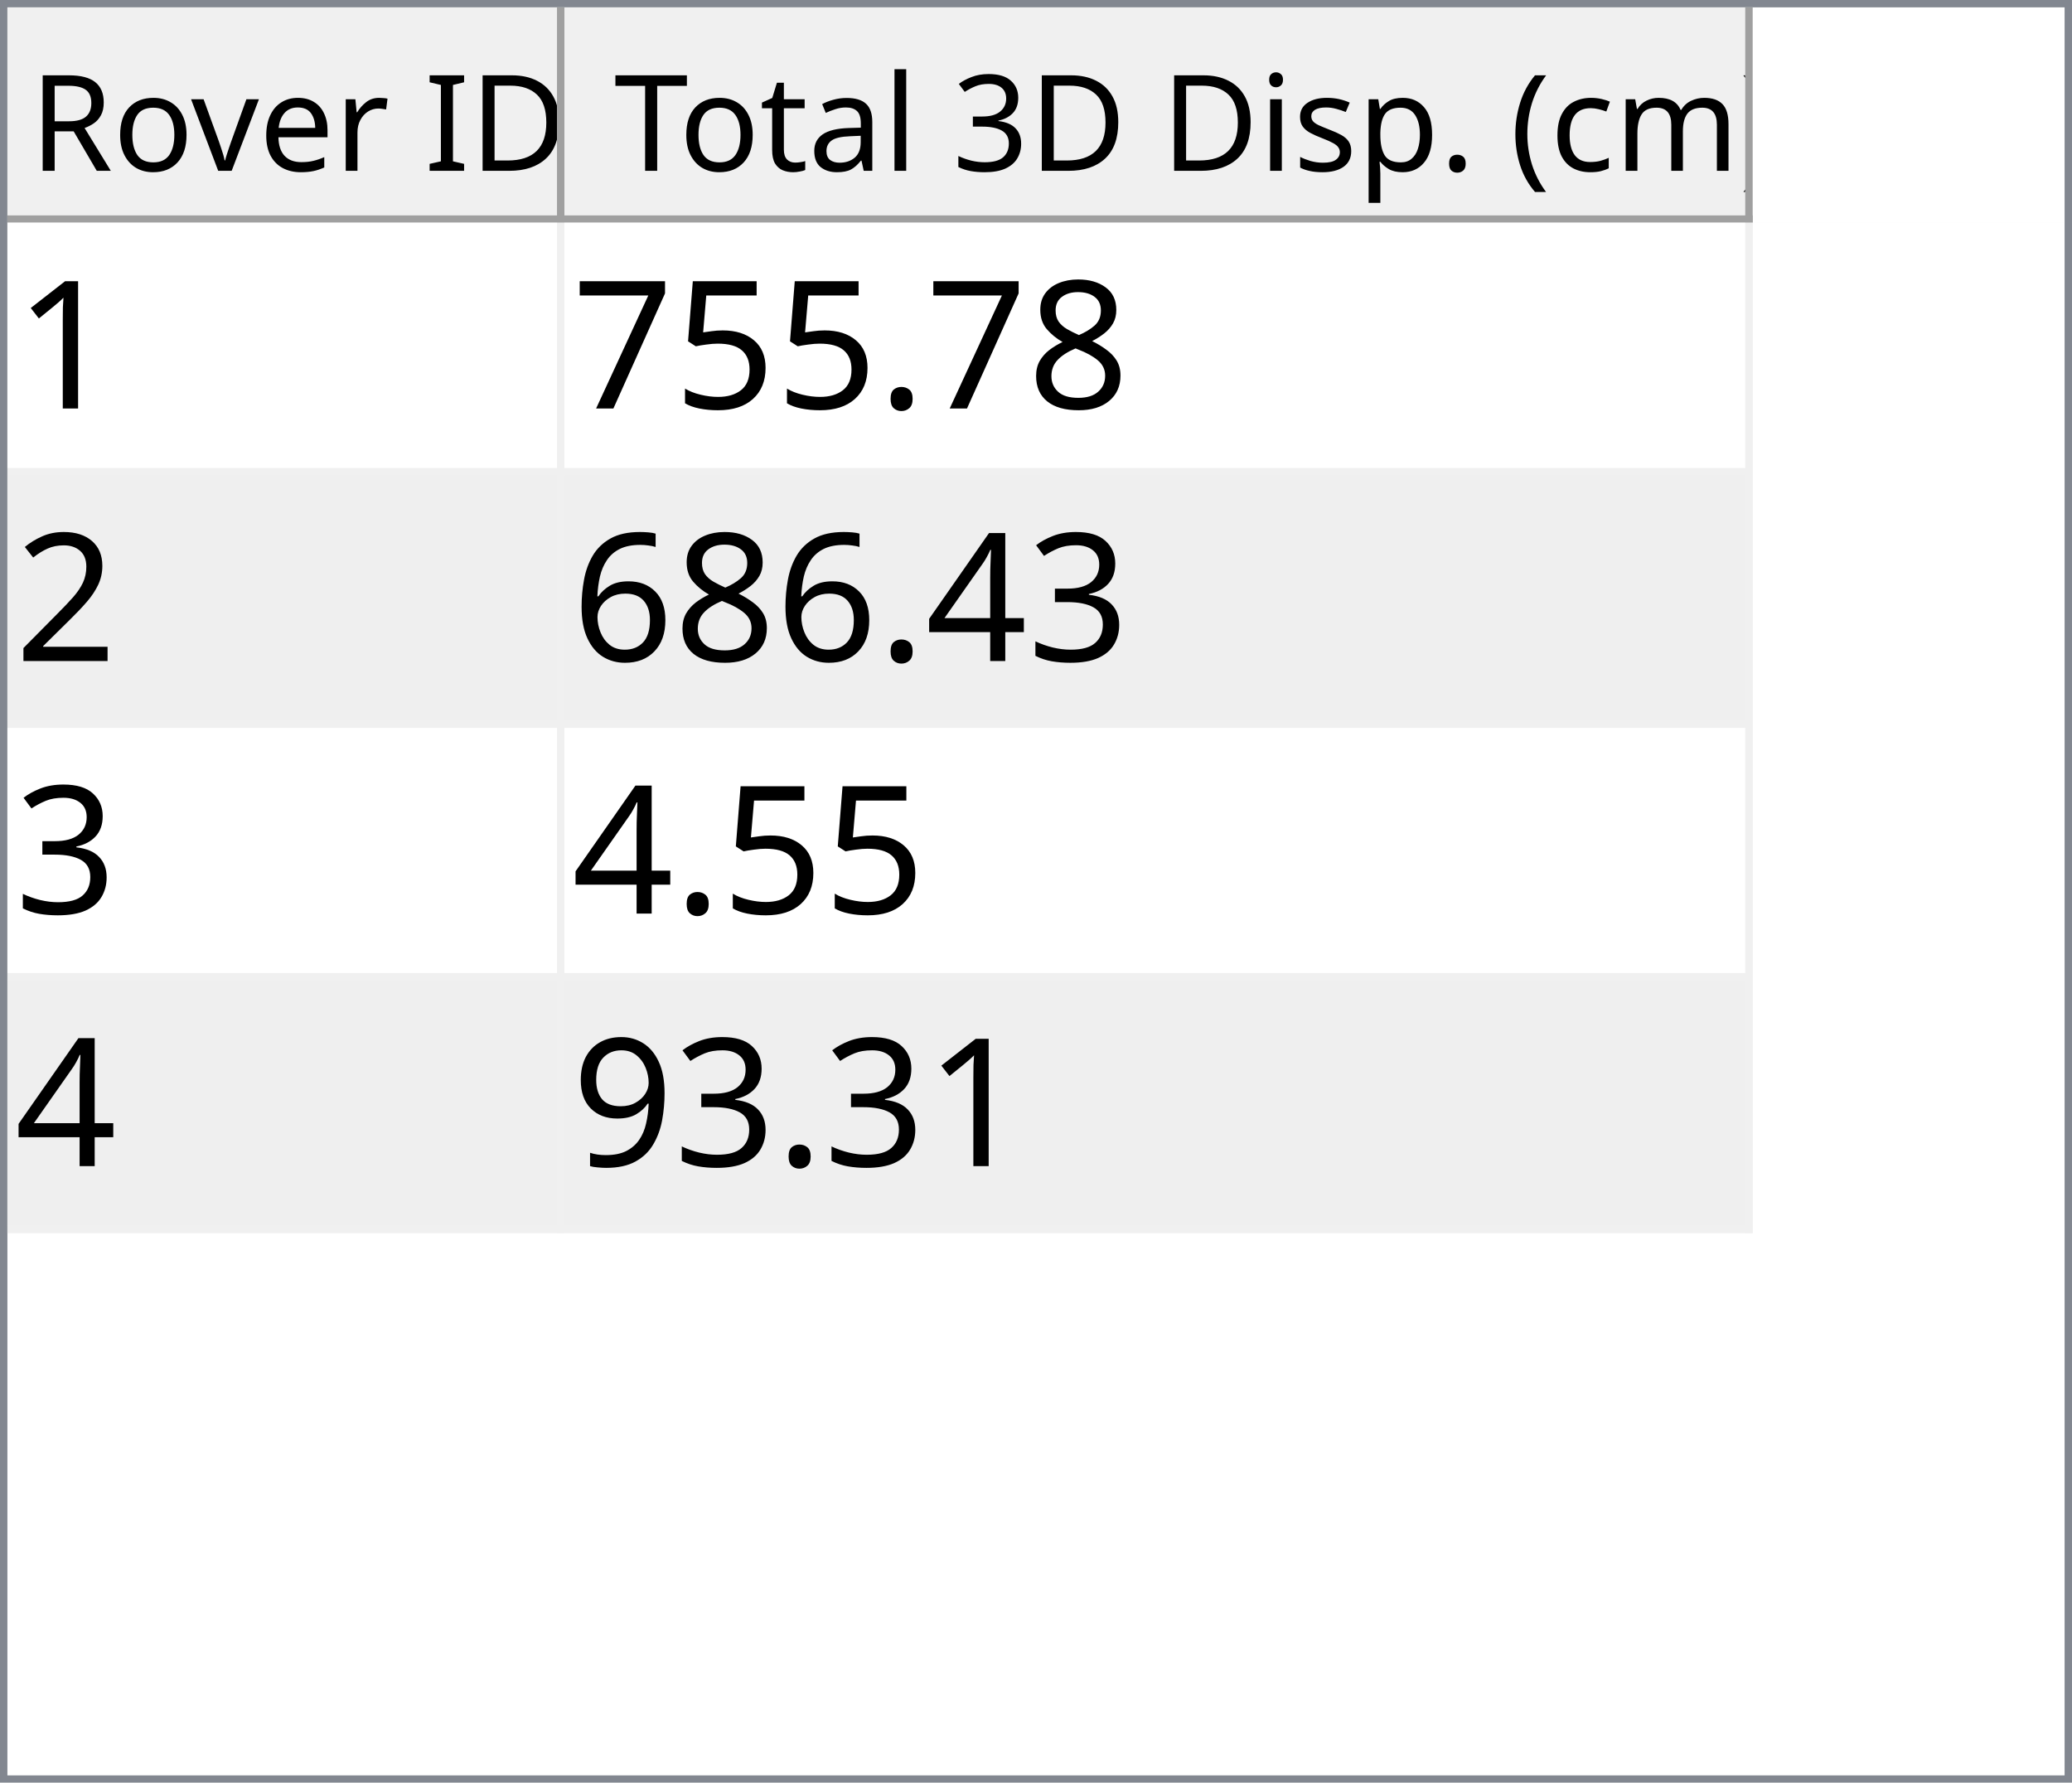
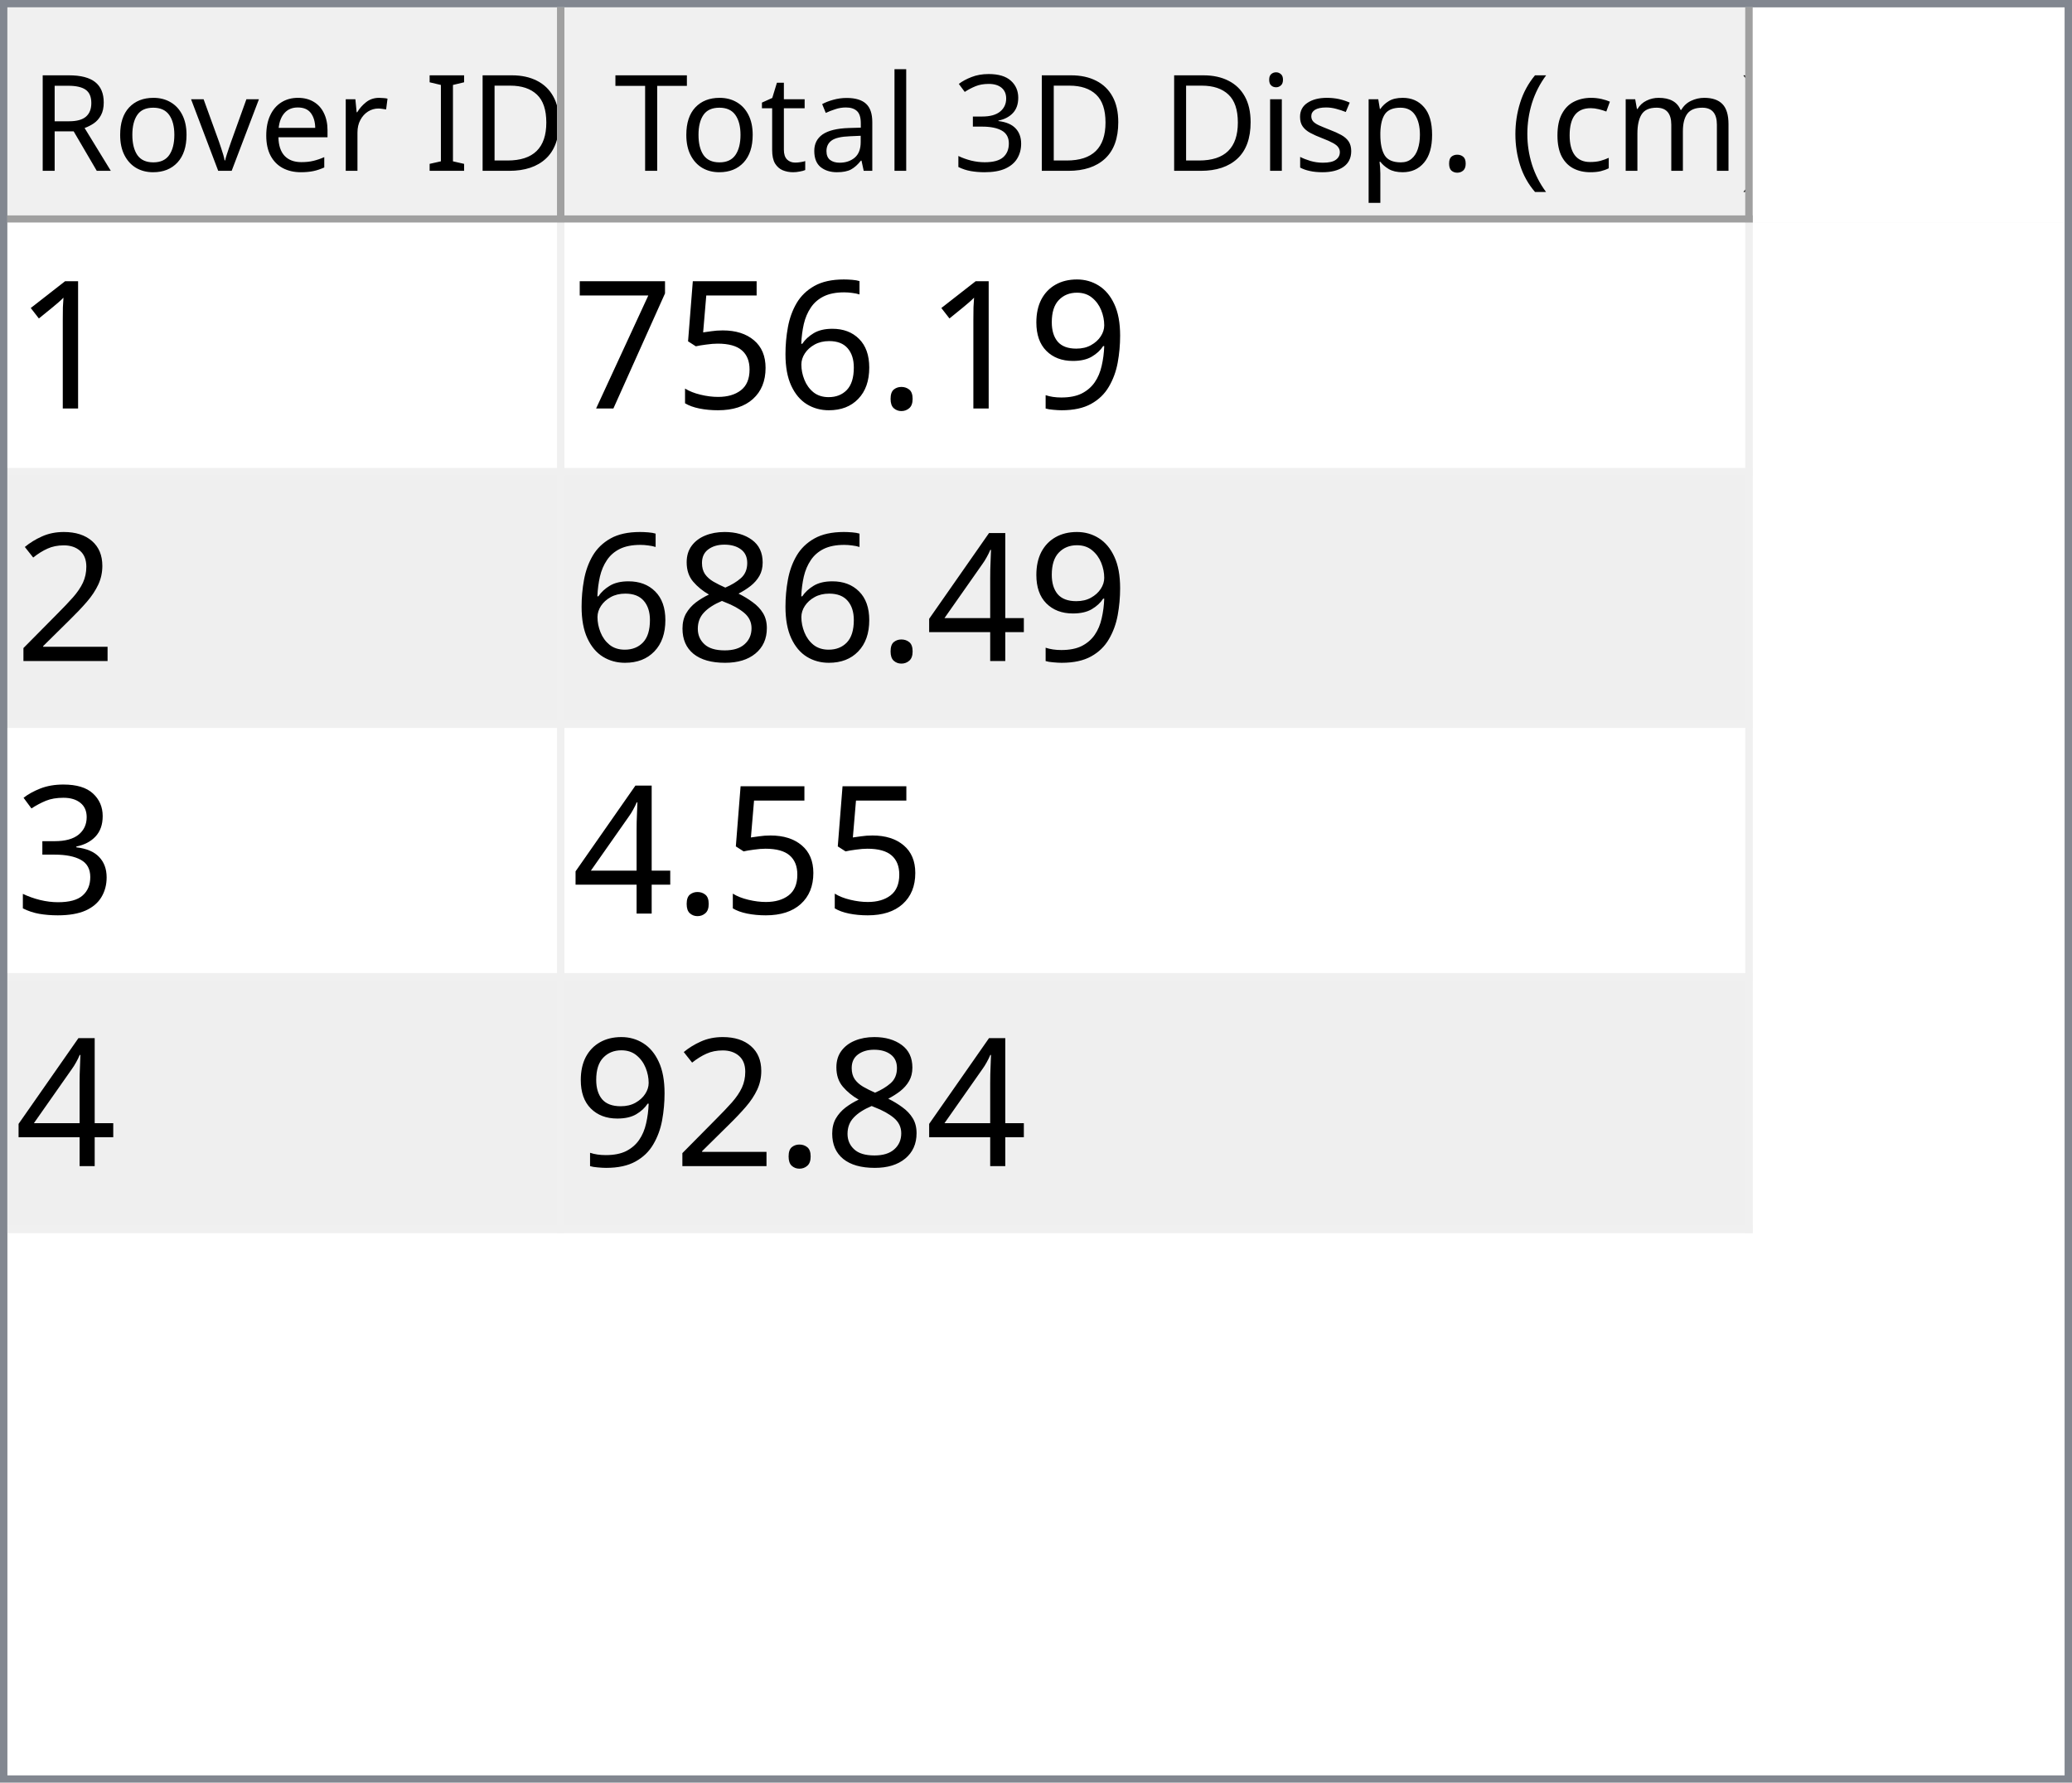
<svg xmlns="http://www.w3.org/2000/svg" style="fill-opacity:1; color-rendering:auto; color-interpolation:auto; text-rendering:auto; stroke:black; stroke-linecap:square; stroke-miterlimit:10; shape-rendering:auto; stroke-opacity:1; fill:black; stroke-dasharray:none; font-weight:normal; stroke-width:1; font-family:'Dialog'; font-style:normal; stroke-linejoin:miter; font-size:12px; stroke-dashoffset:0; image-rendering:auto;" width="279" height="240">
  <defs id="genericDefs" />
  <g>
    <defs id="defs1">
      <clipPath clipPathUnits="userSpaceOnUse" id="clipPath1">
        <path d="M0 0 L279 0 L279 240 L0 240 L0 0 Z" />
      </clipPath>
      <clipPath clipPathUnits="userSpaceOnUse" id="clipPath2">
        <path d="M0 0 L0 240 L279 240 L279 0 Z" />
      </clipPath>
      <clipPath clipPathUnits="userSpaceOnUse" id="clipPath3">
        <path d="M0 0 L0 29 L277 29 L277 0 Z" />
      </clipPath>
      <clipPath clipPathUnits="userSpaceOnUse" id="clipPath4">
        <path d="M0 0 L0 29 L75 29 L75 0 Z" />
      </clipPath>
      <clipPath clipPathUnits="userSpaceOnUse" id="clipPath5">
        <path d="M1 1 L1 28 L74 28 L74 1 Z" />
      </clipPath>
      <clipPath clipPathUnits="userSpaceOnUse" id="clipPath6">
        <path d="M0 0 L0 27 L73 27 L73 0 Z" />
      </clipPath>
      <clipPath clipPathUnits="userSpaceOnUse" id="clipPath7">
        <path d="M-0.5 -0.5 L-0.5 28.5 L74.5 28.5 L74.5 -0.5 Z" />
      </clipPath>
      <clipPath clipPathUnits="userSpaceOnUse" id="clipPath8">
        <path d="M0 0 L0 29 L160 29 L160 0 Z" />
      </clipPath>
      <clipPath clipPathUnits="userSpaceOnUse" id="clipPath9">
        <path d="M1 1 L1 28 L159 28 L159 1 Z" />
      </clipPath>
      <clipPath clipPathUnits="userSpaceOnUse" id="clipPath10">
        <path d="M0 0 L0 27 L158 27 L158 0 Z" />
      </clipPath>
      <clipPath clipPathUnits="userSpaceOnUse" id="clipPath11">
        <path d="M-0.5 -0.5 L-0.5 28.5 L159.5 28.5 L159.5 -0.5 Z" />
      </clipPath>
      <clipPath clipPathUnits="userSpaceOnUse" id="clipPath12">
        <path d="M0 0 L0 209 L277 209 L277 0 Z" />
      </clipPath>
      <clipPath clipPathUnits="userSpaceOnUse" id="clipPath13">
        <path d="M0 0 L0 136 L235 136 L235 0 Z" />
      </clipPath>
      <clipPath clipPathUnits="userSpaceOnUse" id="clipPath14">
        <path d="M-0.5 -0.5 L-0.5 135.5 L234.5 135.5 L234.5 -0.5 Z" />
      </clipPath>
      <clipPath clipPathUnits="userSpaceOnUse" id="clipPath15">
        <path d="M0 0 L0 33 L74 33 L74 0 Z" />
      </clipPath>
      <clipPath clipPathUnits="userSpaceOnUse" id="clipPath16">
        <path d="M0 0 L0 33 L159 33 L159 0 Z" />
      </clipPath>
      <font horiz-adv-x="64.551" id="font1">
        <font-face ascent="107.91" descent="25.098" units-per-em="100" style="font-style:normal; font-family:Segoe UI; font-weight:normal;" />
        <missing-glyph horiz-adv-x="64.551" d="M8.109 0 L8.109 68.266 L56.453 68.266 L56.453 0 L8.109 0 ZM15.328 7.234 L49.219 7.234 L49.219 61.031 L15.328 61.031 L15.328 7.234 Z" />
        <glyph unicode="D" horiz-adv-x="70.117" d="M9.188 0 L9.188 70.016 L28.516 70.016 Q65.531 70.016 65.531 35.891 Q65.531 19.672 55.25 9.836 Q44.969 0 27.734 0 L9.188 0 ZM17.391 62.594 L17.391 7.422 L27.828 7.422 Q41.609 7.422 49.273 14.797 Q56.938 22.172 56.938 35.688 Q56.938 62.594 28.328 62.594 L17.391 62.594 Z" />
        <glyph unicode="I" horiz-adv-x="26.611" d="M17.391 0 L9.188 0 L9.188 70.016 L17.391 70.016 L17.391 0 Z" />
        <glyph unicode=" " horiz-adv-x="27.393" d="" />
        <glyph unicode="r" horiz-adv-x="34.766" d="M34.188 41.891 Q32.078 43.5 28.125 43.5 Q23 43.5 19.555 38.672 Q16.109 33.844 16.109 25.484 L16.109 0 L8.109 0 L8.109 50 L16.109 50 L16.109 39.703 L16.312 39.703 Q18.016 44.969 21.531 47.922 Q25.047 50.875 29.391 50.875 Q32.516 50.875 34.188 50.203 L34.188 41.891 Z" />
        <glyph unicode="e" horiz-adv-x="52.295" d="M48.297 23 L12.984 23 Q13.188 14.656 17.484 10.109 Q21.781 5.562 29.297 5.562 Q37.75 5.562 44.828 11.141 L44.828 3.609 Q38.234 -1.172 27.391 -1.172 Q16.797 -1.172 10.742 5.641 Q4.688 12.453 4.688 24.812 Q4.688 36.469 11.305 43.82 Q17.922 51.172 27.734 51.172 Q37.547 51.172 42.922 44.828 Q48.297 38.484 48.297 27.203 L48.297 23 ZM40.094 29.781 Q40.047 36.719 36.75 40.578 Q33.453 44.438 27.594 44.438 Q21.922 44.438 17.969 40.383 Q14.016 36.328 13.094 29.781 L40.094 29.781 Z" />
        <glyph unicode="v" horiz-adv-x="47.9" d="M47.406 50 L27.484 0 L19.625 0 L0.688 50 L9.469 50 L22.172 13.672 Q23.578 9.672 23.922 6.688 L24.125 6.688 Q24.609 10.453 25.688 13.484 L38.969 50 L47.406 50 Z" />
        <glyph unicode="o" horiz-adv-x="58.594" d="M29 -1.172 Q17.922 -1.172 11.305 5.836 Q4.688 12.844 4.688 24.422 Q4.688 37.016 11.57 44.094 Q18.453 51.172 30.172 51.172 Q41.359 51.172 47.633 44.289 Q53.906 37.406 53.906 25.203 Q53.906 13.234 47.141 6.031 Q40.375 -1.172 29 -1.172 ZM29.594 44.438 Q21.875 44.438 17.383 39.188 Q12.891 33.938 12.891 24.703 Q12.891 15.828 17.43 10.695 Q21.969 5.562 29.594 5.562 Q37.359 5.562 41.531 10.594 Q45.703 15.625 45.703 24.906 Q45.703 34.281 41.531 39.359 Q37.359 44.438 29.594 44.438 Z" />
        <glyph unicode="R" horiz-adv-x="59.814" d="M59.375 0 L49.609 0 L37.891 19.625 Q36.281 22.359 34.766 24.289 Q33.25 26.219 31.664 27.438 Q30.078 28.656 28.25 29.219 Q26.422 29.781 24.125 29.781 L17.391 29.781 L17.391 0 L9.188 0 L9.188 70.016 L30.078 70.016 Q34.672 70.016 38.555 68.867 Q42.438 67.719 45.289 65.375 Q48.141 63.031 49.758 59.547 Q51.375 56.062 51.375 51.375 Q51.375 47.703 50.273 44.656 Q49.172 41.609 47.148 39.211 Q45.125 36.812 42.266 35.133 Q39.406 33.453 35.844 32.516 L35.844 32.328 Q37.594 31.547 38.891 30.547 Q40.188 29.547 41.359 28.18 Q42.531 26.812 43.68 25.078 Q44.828 23.344 46.234 21.047 L59.375 0 ZM17.391 62.594 L17.391 37.203 L28.516 37.203 Q31.594 37.203 34.203 38.133 Q36.812 39.062 38.719 40.797 Q40.625 42.531 41.703 45.047 Q42.781 47.562 42.781 50.688 Q42.781 56.297 39.141 59.445 Q35.5 62.594 28.609 62.594 L17.391 62.594 Z" />
        <glyph unicode=")" horiz-adv-x="30.176" d="M8.297 -15.922 L1.172 -15.922 Q16.406 2.344 16.406 26.812 Q16.406 51.469 1.078 70.016 L8.297 70.016 Q23.531 52.156 23.531 26.703 Q23.531 1.375 8.297 -15.922 Z" />
        <glyph unicode="m" horiz-adv-x="86.133" d="M79.109 0 L71.094 0 L71.094 28.719 Q71.094 37.016 68.531 40.727 Q65.969 44.438 59.906 44.438 Q54.781 44.438 51.195 39.75 Q47.609 35.062 47.609 28.516 L47.609 0 L39.594 0 L39.594 29.688 Q39.594 44.438 28.219 44.438 Q22.953 44.438 19.531 40.016 Q16.109 35.594 16.109 28.516 L16.109 0 L8.109 0 L8.109 50 L16.109 50 L16.109 42.094 L16.312 42.094 Q21.625 51.172 31.844 51.172 Q36.969 51.172 40.773 48.312 Q44.578 45.453 46 40.828 Q51.562 51.172 62.594 51.172 Q79.109 51.172 79.109 30.812 L79.109 0 Z" />
        <glyph unicode="c" horiz-adv-x="46.191" d="M42.188 2.297 Q36.422 -1.172 28.516 -1.172 Q17.828 -1.172 11.258 5.789 Q4.688 12.75 4.688 23.828 Q4.688 36.188 11.766 43.68 Q18.844 51.172 30.672 51.172 Q37.25 51.172 42.281 48.734 L42.281 40.531 Q36.719 44.438 30.375 44.438 Q22.703 44.438 17.797 38.945 Q12.891 33.453 12.891 24.516 Q12.891 15.719 17.508 10.641 Q22.125 5.562 29.891 5.562 Q36.422 5.562 42.188 9.906 L42.188 2.297 Z" />
        <glyph unicode="(" horiz-adv-x="30.176" d="M29.109 -15.922 L21.969 -15.922 Q6.844 1.375 6.844 26.703 Q6.844 52.156 21.969 70.016 L29.203 70.016 Q13.875 51.469 13.875 26.812 Q13.875 2.344 29.109 -15.922 Z" />
        <glyph unicode="." horiz-adv-x="21.68" d="M10.891 -1.078 Q8.641 -1.078 7.055 0.539 Q5.469 2.156 5.469 4.391 Q5.469 6.641 7.055 8.273 Q8.641 9.906 10.891 9.906 Q13.188 9.906 14.797 8.273 Q16.406 6.641 16.406 4.391 Q16.406 2.156 14.797 0.539 Q13.188 -1.078 10.891 -1.078 Z" />
        <glyph unicode="p" horiz-adv-x="58.789" d="M16.312 7.234 L16.109 7.234 L16.109 -23 L8.109 -23 L8.109 50 L16.109 50 L16.109 41.219 L16.312 41.219 Q22.219 51.172 33.594 51.172 Q43.266 51.172 48.688 44.461 Q54.109 37.75 54.109 26.469 Q54.109 13.922 48 6.375 Q41.891 -1.172 31.297 -1.172 Q21.578 -1.172 16.312 7.234 ZM16.109 27.391 L16.109 20.406 Q16.109 14.203 20.141 9.883 Q24.172 5.562 30.375 5.562 Q37.641 5.562 41.773 11.133 Q45.906 16.703 45.906 26.609 Q45.906 34.969 42.047 39.703 Q38.188 44.438 31.594 44.438 Q24.609 44.438 20.359 39.578 Q16.109 34.719 16.109 27.391 Z" />
        <glyph unicode="s" horiz-adv-x="42.432" d="M5.078 1.812 L5.078 10.406 Q11.625 5.562 19.484 5.562 Q30.031 5.562 30.031 12.594 Q30.031 14.594 29.125 15.992 Q28.219 17.391 26.68 18.461 Q25.141 19.531 23.07 20.383 Q21 21.234 18.609 22.172 Q15.281 23.484 12.766 24.828 Q10.25 26.172 8.57 27.859 Q6.891 29.547 6.031 31.695 Q5.172 33.844 5.172 36.719 Q5.172 40.234 6.789 42.945 Q8.406 45.656 11.086 47.484 Q13.766 49.312 17.211 50.242 Q20.656 51.172 24.312 51.172 Q30.812 51.172 35.938 48.922 L35.938 40.828 Q30.422 44.438 23.25 44.438 Q21 44.438 19.195 43.922 Q17.391 43.406 16.094 42.477 Q14.797 41.547 14.086 40.258 Q13.375 38.969 13.375 37.406 Q13.375 35.453 14.086 34.133 Q14.797 32.812 16.164 31.789 Q17.531 30.766 19.484 29.938 Q21.438 29.109 23.922 28.125 Q27.25 26.859 29.883 25.516 Q32.516 24.172 34.375 22.484 Q36.234 20.797 37.234 18.602 Q38.234 16.406 38.234 13.375 Q38.234 9.672 36.602 6.938 Q34.969 4.203 32.234 2.398 Q29.5 0.594 25.93 -0.289 Q22.359 -1.172 18.453 -1.172 Q10.75 -1.172 5.078 1.812 Z" />
        <glyph unicode="i" horiz-adv-x="24.219" d="M12.203 62.703 Q10.062 62.703 8.547 64.164 Q7.031 65.625 7.031 67.875 Q7.031 70.125 8.547 71.609 Q10.062 73.094 12.203 73.094 Q14.406 73.094 15.945 71.609 Q17.484 70.125 17.484 67.875 Q17.484 65.719 15.945 64.211 Q14.406 62.703 12.203 62.703 ZM16.109 0 L8.109 0 L8.109 50 L16.109 50 L16.109 0 Z" />
        <glyph unicode="3" horiz-adv-x="53.906" d="M46.531 19.828 Q46.531 15.094 44.75 11.211 Q42.969 7.328 39.719 4.57 Q36.469 1.812 31.93 0.297 Q27.391 -1.219 21.922 -1.219 Q11.922 -1.219 6 2.594 L6 11.188 Q13.094 5.609 22.219 5.609 Q25.875 5.609 28.828 6.539 Q31.781 7.469 33.906 9.227 Q36.031 10.984 37.18 13.477 Q38.328 15.969 38.328 19.094 Q38.328 32.812 18.797 32.812 L12.984 32.812 L12.984 39.594 L18.5 39.594 Q35.797 39.594 35.797 52.484 Q35.797 64.406 22.609 64.406 Q15.188 64.406 8.688 59.422 L8.688 67.188 Q15.375 71.188 24.609 71.188 Q29 71.188 32.57 69.969 Q36.141 68.75 38.68 66.555 Q41.219 64.359 42.609 61.281 Q44 58.203 44 54.5 Q44 40.672 30.031 36.719 L30.031 36.531 Q33.594 36.141 36.625 34.797 Q39.656 33.453 41.852 31.305 Q44.047 29.156 45.289 26.25 Q46.531 23.344 46.531 19.828 Z" />
        <glyph unicode="l" horiz-adv-x="24.219" d="M16.109 0 L8.109 0 L8.109 74.031 L16.109 74.031 L16.109 0 Z" />
        <glyph unicode="a" horiz-adv-x="50.879" d="M43.891 0 L35.891 0 L35.891 7.812 L35.688 7.812 Q30.469 -1.172 20.312 -1.172 Q12.844 -1.172 8.617 2.781 Q4.391 6.734 4.391 13.281 Q4.391 27.297 20.906 29.594 L35.891 31.688 Q35.891 44.438 25.594 44.438 Q16.547 44.438 9.281 38.281 L9.281 46.484 Q16.656 51.172 26.266 51.172 Q43.891 51.172 43.891 32.516 L43.891 0 ZM35.891 25.297 L23.828 23.641 Q18.266 22.859 15.43 20.875 Q12.594 18.891 12.594 13.875 Q12.594 10.203 15.211 7.883 Q17.828 5.562 22.172 5.562 Q28.125 5.562 32.008 9.742 Q35.891 13.922 35.891 20.312 L35.891 25.297 Z" />
        <glyph unicode="t" horiz-adv-x="33.887" d="M31.297 0.484 Q28.469 -1.078 23.828 -1.078 Q10.688 -1.078 10.688 13.578 L10.688 43.172 L2.094 43.172 L2.094 50 L10.688 50 L10.688 62.203 L18.703 64.797 L18.703 50 L31.297 50 L31.297 43.172 L18.703 43.172 L18.703 14.984 Q18.703 9.969 20.414 7.82 Q22.125 5.672 26.078 5.672 Q29.109 5.672 31.297 7.328 L31.297 0.484 Z" />
        <glyph unicode="T" horiz-adv-x="52.393" d="M50.594 62.594 L30.375 62.594 L30.375 0 L22.172 0 L22.172 62.594 L2 62.594 L2 70.016 L50.594 70.016 L50.594 62.594 Z" />
      </font>
      <font horiz-adv-x="75.0" id="font2">
        <font-face ascent="100.537" descent="21.973" units-per-em="100" style="font-style:normal; font-family:sans-serif; font-weight:normal;" />
        <missing-glyph horiz-adv-x="75.0" d="M12.5 0 L12.5 62.5 L62.5 62.5 L62.5 0 L12.5 0 ZM14.062 1.562 L60.938 1.562 L60.938 60.938 L14.062 60.938 L14.062 1.562 Z" />
        <glyph unicode="1" horiz-adv-x="55.615" d="M37.25 0 L28.469 0 L28.469 56 Q25.297 52.984 20.141 49.953 Q14.984 46.922 10.891 45.406 L10.891 53.906 Q18.266 57.375 23.781 62.305 Q29.297 67.234 31.594 71.875 L37.25 71.875 L37.25 0 Z" />
-         <glyph unicode="8" horiz-adv-x="55.615" d="M17.672 38.812 Q12.203 40.828 9.57 44.539 Q6.938 48.25 6.938 53.422 Q6.938 61.234 12.555 66.555 Q18.172 71.875 27.484 71.875 Q36.859 71.875 42.578 66.43 Q48.297 60.984 48.297 53.172 Q48.297 48.188 45.68 44.508 Q43.062 40.828 37.75 38.812 Q44.344 36.672 47.781 31.883 Q51.219 27.094 51.219 20.453 Q51.219 11.281 44.727 5.031 Q38.234 -1.219 27.641 -1.219 Q17.047 -1.219 10.547 5.055 Q4.047 11.328 4.047 20.703 Q4.047 27.688 7.594 32.398 Q11.141 37.109 17.672 38.812 ZM15.922 53.719 Q15.922 48.641 19.195 45.414 Q22.469 42.188 27.688 42.188 Q32.766 42.188 36.016 45.383 Q39.266 48.578 39.266 53.219 Q39.266 58.062 35.914 61.359 Q32.562 64.656 27.594 64.656 Q22.562 64.656 19.242 61.43 Q15.922 58.203 15.922 53.719 ZM13.094 20.656 Q13.094 16.891 14.875 13.375 Q16.656 9.859 20.172 7.93 Q23.688 6 27.734 6 Q34.031 6 38.133 10.055 Q42.234 14.109 42.234 20.359 Q42.234 26.703 38.016 30.859 Q33.797 35.016 27.438 35.016 Q21.234 35.016 17.164 30.914 Q13.094 26.812 13.094 20.656 Z" />
+         <glyph unicode="9" horiz-adv-x="55.615" d="M5.469 16.547 L13.922 17.328 Q14.984 11.375 18.016 8.688 Q21.047 6 25.781 6 Q29.828 6 32.883 7.859 Q35.938 9.719 37.891 12.82 Q39.844 15.922 41.164 21.195 Q42.484 26.469 42.484 31.938 Q42.484 32.516 42.438 33.688 Q39.797 29.5 35.234 26.883 Q30.672 24.266 25.344 24.266 Q16.453 24.266 10.305 30.711 Q4.156 37.156 4.156 47.703 Q4.156 58.594 10.578 65.234 Q17 71.875 26.656 71.875 Q33.641 71.875 39.43 68.117 Q45.219 64.359 48.219 57.398 Q51.219 50.438 51.219 37.25 Q51.219 23.531 48.242 15.406 Q45.266 7.281 39.383 3.031 Q33.5 -1.219 25.594 -1.219 Q17.188 -1.219 11.867 3.445 Q6.547 8.109 5.469 16.547 ZM41.453 48.141 Q41.453 55.719 37.43 60.156 Q33.406 64.594 27.734 64.594 Q21.875 64.594 17.531 59.812 Q13.188 55.031 13.188 47.406 Q13.188 40.578 17.312 36.305 Q21.438 32.031 27.484 32.031 Q33.594 32.031 37.523 36.305 Q41.453 40.578 41.453 48.141 Z" />
        <glyph unicode="." horiz-adv-x="27.783" d="M9.078 0 L9.078 10.016 L19.094 10.016 L19.094 0 L9.078 0 Z" />
+         <glyph unicode="6" horiz-adv-x="55.615" d="M49.75 54.047 L41.016 53.375 Q39.844 58.547 37.703 60.891 Q34.125 64.656 28.906 64.656 Q24.703 64.656 21.531 62.312 Q17.391 59.281 14.992 53.469 Q12.594 47.656 12.5 36.922 Q15.672 41.75 20.266 44.094 Q24.859 46.438 29.891 46.438 Q38.672 46.438 44.852 39.969 Q51.031 33.5 51.031 23.25 Q51.031 16.5 48.125 10.719 Q45.219 4.938 40.141 1.859 Q35.062 -1.219 28.609 -1.219 Q17.625 -1.219 10.695 6.859 Q3.766 14.938 3.766 33.5 Q3.766 54.25 11.422 63.672 Q18.109 71.875 29.438 71.875 Q37.891 71.875 43.289 67.141 Q48.688 62.406 49.75 54.047 ZM13.875 23.188 Q13.875 18.656 15.797 14.508 Q17.719 10.359 21.188 8.18 Q24.656 6 28.469 6 Q34.031 6 38.039 10.492 Q42.047 14.984 42.047 22.703 Q42.047 30.125 38.086 34.398 Q34.125 38.672 28.125 38.672 Q22.172 38.672 18.023 34.398 Q13.875 30.125 13.875 23.188 Z" />
        <glyph unicode="5" horiz-adv-x="55.615" d="M4.156 18.75 L13.375 19.531 Q14.406 12.797 18.141 9.398 Q21.875 6 27.156 6 Q33.5 6 37.891 10.789 Q42.281 15.578 42.281 23.484 Q42.281 31 38.062 35.352 Q33.844 39.703 27 39.703 Q22.75 39.703 19.336 37.773 Q15.922 35.844 13.969 32.766 L5.719 33.844 L12.641 70.609 L48.25 70.609 L48.25 62.203 L19.672 62.203 L15.828 42.969 Q22.266 47.469 29.344 47.469 Q38.719 47.469 45.164 40.969 Q51.609 34.469 51.609 24.266 Q51.609 14.547 45.953 7.469 Q39.062 -1.219 27.156 -1.219 Q17.391 -1.219 11.211 4.25 Q5.031 9.719 4.156 18.75 Z" />
        <glyph unicode="7" horiz-adv-x="55.615" d="M4.734 62.203 L4.734 70.656 L51.078 70.656 L51.078 63.812 Q44.234 56.547 37.523 44.484 Q30.812 32.422 27.156 19.672 Q24.516 10.688 23.781 0 L14.75 0 Q14.891 8.453 18.062 20.414 Q21.234 32.375 27.172 43.484 Q33.109 54.594 39.797 62.203 L4.734 62.203 Z" />
        <glyph unicode="2" horiz-adv-x="55.615" d="M50.344 8.453 L50.344 0 L3.031 0 Q2.938 3.172 4.047 6.109 Q5.859 10.938 9.836 15.625 Q13.812 20.312 21.344 26.469 Q33.016 36.031 37.117 41.625 Q41.219 47.219 41.219 52.203 Q41.219 57.422 37.477 61.008 Q33.734 64.594 27.734 64.594 Q21.391 64.594 17.578 60.789 Q13.766 56.984 13.719 50.25 L4.688 51.172 Q5.609 61.281 11.664 66.578 Q17.719 71.875 27.938 71.875 Q38.234 71.875 44.242 66.164 Q50.25 60.453 50.25 52 Q50.25 47.703 48.492 43.555 Q46.734 39.406 42.656 34.812 Q38.578 30.219 29.109 22.219 Q21.188 15.578 18.945 13.211 Q16.703 10.844 15.234 8.453 L50.344 8.453 Z" />
+         <glyph unicode="4" horiz-adv-x="55.615" d="M32.328 0 L32.328 17.141 L1.266 17.141 L1.266 25.203 L33.938 71.578 L41.109 71.578 L41.109 25.203 L50.781 25.203 L50.781 17.141 L41.109 17.141 L41.109 0 L32.328 0 ZM32.328 25.203 L32.328 57.469 L9.906 25.203 L32.328 25.203 Z" />
+         <glyph unicode="8" horiz-adv-x="55.615" d="M17.672 38.812 Q12.203 40.828 9.57 44.539 Q6.938 48.25 6.938 53.422 Q6.938 61.234 12.555 66.555 Q18.172 71.875 27.484 71.875 Q36.859 71.875 42.578 66.43 Q48.297 60.984 48.297 53.172 Q48.297 48.188 45.68 44.508 Q43.062 40.828 37.75 38.812 Q44.344 36.672 47.781 31.883 Q51.219 27.094 51.219 20.453 Q51.219 11.281 44.727 5.031 Q38.234 -1.219 27.641 -1.219 Q17.047 -1.219 10.547 5.055 Q4.047 11.328 4.047 20.703 Q4.047 27.688 7.594 32.398 Q11.141 37.109 17.672 38.812 ZM15.922 53.719 Q15.922 48.641 19.195 45.414 Q22.469 42.188 27.688 42.188 Q32.766 42.188 36.016 45.383 Q39.266 48.578 39.266 53.219 Q39.266 58.062 35.914 61.359 Q32.562 64.656 27.594 64.656 Q22.562 64.656 19.242 61.43 Q15.922 58.203 15.922 53.719 ZM13.094 20.656 Q13.094 16.891 14.875 13.375 Q16.656 9.859 20.172 7.93 Q23.688 6 27.734 6 Q34.031 6 38.133 10.055 Q42.234 14.109 42.234 20.359 Q42.234 26.703 38.016 30.859 Q33.797 35.016 27.438 35.016 Q21.234 35.016 17.164 30.914 Q13.094 26.812 13.094 20.656 Z" />
        <glyph unicode="3" horiz-adv-x="55.615" d="M4.203 18.891 L12.984 20.062 Q14.5 12.594 18.141 9.297 Q21.781 6 27 6 Q33.203 6 37.477 10.297 Q41.75 14.594 41.75 20.953 Q41.75 27 37.797 30.93 Q33.844 34.859 27.734 34.859 Q25.25 34.859 21.531 33.891 L22.516 41.609 Q23.391 41.5 23.922 41.5 Q29.547 41.5 34.039 44.43 Q38.531 47.359 38.531 53.469 Q38.531 58.297 35.258 61.477 Q31.984 64.656 26.812 64.656 Q21.688 64.656 18.266 61.43 Q14.844 58.203 13.875 51.766 L5.078 53.328 Q6.688 62.156 12.398 67.016 Q18.109 71.875 26.609 71.875 Q32.469 71.875 37.398 69.359 Q42.328 66.844 44.945 62.5 Q47.562 58.156 47.562 53.266 Q47.562 48.641 45.07 44.828 Q42.578 41.016 37.703 38.766 Q44.047 37.312 47.562 32.695 Q51.078 28.078 51.078 21.141 Q51.078 11.766 44.242 5.25 Q37.406 -1.266 26.953 -1.266 Q17.531 -1.266 11.305 4.352 Q5.078 9.969 4.203 18.891 Z" />
-         <glyph unicode="4" horiz-adv-x="55.615" d="M32.328 0 L32.328 17.141 L1.266 17.141 L1.266 25.203 L33.938 71.578 L41.109 71.578 L41.109 25.203 L50.781 25.203 L50.781 17.141 L41.109 17.141 L41.109 0 L32.328 0 ZM32.328 25.203 L32.328 57.469 L9.906 25.203 L32.328 25.203 Z" />
-         <glyph unicode="6" horiz-adv-x="55.615" d="M49.75 54.047 L41.016 53.375 Q39.844 58.547 37.703 60.891 Q34.125 64.656 28.906 64.656 Q24.703 64.656 21.531 62.312 Q17.391 59.281 14.992 53.469 Q12.594 47.656 12.5 36.922 Q15.672 41.75 20.266 44.094 Q24.859 46.438 29.891 46.438 Q38.672 46.438 44.852 39.969 Q51.031 33.5 51.031 23.25 Q51.031 16.5 48.125 10.719 Q45.219 4.938 40.141 1.859 Q35.062 -1.219 28.609 -1.219 Q17.625 -1.219 10.695 6.859 Q3.766 14.938 3.766 33.5 Q3.766 54.25 11.422 63.672 Q18.109 71.875 29.438 71.875 Q37.891 71.875 43.289 67.141 Q48.688 62.406 49.75 54.047 ZM13.875 23.188 Q13.875 18.656 15.797 14.508 Q17.719 10.359 21.188 8.18 Q24.656 6 28.469 6 Q34.031 6 38.039 10.492 Q42.047 14.984 42.047 22.703 Q42.047 30.125 38.086 34.398 Q34.125 38.672 28.125 38.672 Q22.172 38.672 18.023 34.398 Q13.875 30.125 13.875 23.188 Z" />
-         <glyph unicode="9" horiz-adv-x="55.615" d="M5.469 16.547 L13.922 17.328 Q14.984 11.375 18.016 8.688 Q21.047 6 25.781 6 Q29.828 6 32.883 7.859 Q35.938 9.719 37.891 12.82 Q39.844 15.922 41.164 21.195 Q42.484 26.469 42.484 31.938 Q42.484 32.516 42.438 33.688 Q39.797 29.5 35.234 26.883 Q30.672 24.266 25.344 24.266 Q16.453 24.266 10.305 30.711 Q4.156 37.156 4.156 47.703 Q4.156 58.594 10.578 65.234 Q17 71.875 26.656 71.875 Q33.641 71.875 39.43 68.117 Q45.219 64.359 48.219 57.398 Q51.219 50.438 51.219 37.25 Q51.219 23.531 48.242 15.406 Q45.266 7.281 39.383 3.031 Q33.5 -1.219 25.594 -1.219 Q17.188 -1.219 11.867 3.445 Q6.547 8.109 5.469 16.547 ZM41.453 48.141 Q41.453 55.719 37.43 60.156 Q33.406 64.594 27.734 64.594 Q21.875 64.594 17.531 59.812 Q13.188 55.031 13.188 47.406 Q13.188 40.578 17.312 36.305 Q21.438 32.031 27.484 32.031 Q33.594 32.031 37.523 36.305 Q41.453 40.578 41.453 48.141 Z" />
      </font>
    </defs>
    <g style="fill:white; stroke:white;">
      <rect x="0" y="0" width="279" style="clip-path:url(#clipPath1); stroke:none;" height="240" />
    </g>
    <g style="fill:white; text-rendering:optimizeSpeed; color-rendering:optimizeSpeed; image-rendering:optimizeSpeed; shape-rendering:crispEdges; stroke:white; color-interpolation:sRGB;">
      <rect x="0" width="279" height="240" y="0" style="stroke:none;" />
      <path style="stroke:none;" d="M0 240 L279 240 L279 0 L0 0 Z" />
    </g>
    <g style="fill:rgb(240,240,240); font-size:18px; font-family:'Segoe UI'; stroke:rgb(240,240,240);">
      <rect x="0" y="0" width="279" style="clip-path:url(#clipPath2); stroke:none;" height="240" />
    </g>
    <g style="fill:rgb(130,135,144); font-size:18px; font-family:'Segoe UI'; stroke:rgb(130,135,144);">
      <path d="M0 0 L279 0 L279 240 L0 240 L0 0 ZM1 1 L278 1 L278 239 L1 239 L1 1 Z" style="fill-rule:evenodd; clip-path:url(#clipPath2); stroke:none;" />
    </g>
    <g style="fill:white; font-size:18px; font-family:'Segoe UI'; stroke:white;" transform="translate(1,1)">
      <rect x="0" y="0" width="277" style="clip-path:url(#clipPath3); stroke:none;" height="29" />
    </g>
    <g style="fill:rgb(240,240,240); font-size:18px; font-family:'Segoe UI'; stroke:rgb(240,240,240);" transform="translate(1,1)">
      <rect x="0" y="0" width="75" style="clip-path:url(#clipPath4); stroke:none;" height="29" />
    </g>
    <g style="font-family:'Segoe UI'; font-size:18px;" transform="translate(2,2)">
      <text x="2" xml:space="preserve" y="21" style="clip-path:url(#clipPath6); stroke:none;">Rover ID</text>
    </g>
    <g transform="translate(1.5,1.5)" style="fill:rgb(160,160,160); font-size:18px; font-family:'Segoe UI'; stroke:rgb(160,160,160); stroke-linejoin:bevel;">
      <line x1="74" x2="74" y1="0" style="fill:none; clip-path:url(#clipPath7);" y2="28" />
    </g>
    <g transform="matrix(1,0,0,1,1,1) translate(0.5,0.5)" style="fill:rgb(160,160,160); font-size:18px; font-family:'Segoe UI'; stroke:rgb(160,160,160); stroke-linejoin:bevel;">
      <line x1="0" x2="74" y1="28" style="fill:none; clip-path:url(#clipPath7);" y2="28" />
    </g>
    <g style="fill:rgb(240,240,240); font-size:18px; font-family:'Segoe UI'; stroke:rgb(240,240,240);" transform="translate(76,1)">
      <rect x="0" y="0" width="160" style="clip-path:url(#clipPath8); stroke:none;" height="29" />
    </g>
    <g style="font-family:'Segoe UI'; font-size:18px;" transform="translate(77,2)">
      <text x="1" xml:space="preserve" y="21" style="clip-path:url(#clipPath10); stroke:none;"> Total 3D Disp. (cm)</text>
    </g>
    <g transform="translate(76.5,1.5)" style="fill:rgb(160,160,160); font-size:18px; font-family:'Segoe UI'; stroke:rgb(160,160,160); stroke-linejoin:bevel;">
      <line x1="159" x2="159" y1="0" style="fill:none; clip-path:url(#clipPath11);" y2="28" />
    </g>
    <g transform="matrix(1,0,0,1,76,1) translate(0.5,0.5)" style="fill:rgb(160,160,160); font-size:18px; font-family:'Segoe UI'; stroke:rgb(160,160,160); stroke-linejoin:bevel;">
      <line x1="0" x2="159" y1="28" style="fill:none; clip-path:url(#clipPath11);" y2="28" />
    </g>
    <g style="fill:white; font-size:18px; font-family:'Segoe UI'; stroke:white;" transform="translate(1,30)">
      <rect x="0" y="0" width="277" style="clip-path:url(#clipPath12); stroke:none;" height="209" />
    </g>
    <g style="fill:rgb(240,240,240); font-size:24px; font-family:sans-serif; stroke:rgb(240,240,240);" transform="translate(1,30)">
      <rect x="0" y="0" width="235" style="clip-path:url(#clipPath13); stroke:none;" height="136" />
      <line transform="translate(0.5,0.5)" x1="0" x2="234" y1="33" style="clip-path:url(#clipPath14); fill:none; stroke-linejoin:bevel;" y2="33" />
    </g>
    <g transform="matrix(1,0,0,1,1,30) translate(0.5,0.5)" style="fill:rgb(240,240,240); font-size:24px; font-family:sans-serif; stroke:rgb(240,240,240); stroke-linejoin:bevel;">
      <line x1="0" x2="234" y1="67" style="fill:none; clip-path:url(#clipPath14);" y2="67" />
    </g>
    <g transform="matrix(1,0,0,1,1,30) translate(0.5,0.5)" style="fill:rgb(240,240,240); font-size:24px; font-family:sans-serif; stroke:rgb(240,240,240); stroke-linejoin:bevel;">
      <line x1="0" x2="234" y1="101" style="fill:none; clip-path:url(#clipPath14);" y2="101" />
    </g>
    <g transform="matrix(1,0,0,1,1,30) translate(0.5,0.5)" style="fill:rgb(240,240,240); font-size:24px; font-family:sans-serif; stroke:rgb(240,240,240); stroke-linejoin:bevel;">
      <line x1="0" x2="234" y1="135" style="fill:none; clip-path:url(#clipPath14);" y2="135" />
    </g>
    <g transform="matrix(1,0,0,1,1,30) translate(0.5,0.5)" style="fill:rgb(240,240,240); font-size:24px; font-family:sans-serif; stroke:rgb(240,240,240); stroke-linejoin:bevel;">
      <line x1="74" x2="74" y1="0" style="fill:none; clip-path:url(#clipPath14);" y2="135" />
    </g>
    <g transform="matrix(1,0,0,1,1,30) translate(0.5,0.5)" style="fill:rgb(240,240,240); font-size:24px; font-family:sans-serif; stroke:rgb(240,240,240); stroke-linejoin:bevel;">
      <line x1="234" x2="234" y1="0" style="fill:none; clip-path:url(#clipPath14);" y2="135" />
    </g>
    <g style="fill:white; font-size:24px; font-family:sans-serif; stroke:white;" transform="matrix(1,0,0,1,1,30)">
      <rect x="0" y="0" width="74" style="clip-path:url(#clipPath15); stroke:none;" height="33" />
      <text x="1" y="25" style="fill:black; clip-path:url(#clipPath15); stroke:none;" xml:space="preserve">1</text>
    </g>
    <g style="fill:white; font-size:24px; font-family:sans-serif; stroke:white;" transform="matrix(1,0,0,1,1,30) translate(75,0)">
      <rect x="0" y="0" width="159" style="clip-path:url(#clipPath16); stroke:none;" height="33" />
-       <text x="1" y="25" style="fill:black; clip-path:url(#clipPath16); stroke:none;" xml:space="preserve">755.78</text>
+       <text x="1" y="25" style="fill:black; clip-path:url(#clipPath16); stroke:none;" xml:space="preserve">756.19</text>
    </g>
    <g style="fill:rgb(239,239,239); font-size:24px; font-family:sans-serif; stroke:rgb(239,239,239);" transform="matrix(1,0,0,1,1,30) translate(0,34)">
      <rect x="0" y="0" width="74" style="clip-path:url(#clipPath15); stroke:none;" height="33" />
      <text x="1" y="25" style="fill:black; clip-path:url(#clipPath15); stroke:none;" xml:space="preserve">2</text>
    </g>
    <g style="fill:rgb(239,239,239); font-size:24px; font-family:sans-serif; stroke:rgb(239,239,239);" transform="matrix(1,0,0,1,1,30) translate(75,34)">
      <rect x="0" y="0" width="159" style="clip-path:url(#clipPath16); stroke:none;" height="33" />
-       <text x="1" y="25" style="fill:black; clip-path:url(#clipPath16); stroke:none;" xml:space="preserve">686.43</text>
+       <text x="1" y="25" style="fill:black; clip-path:url(#clipPath16); stroke:none;" xml:space="preserve">686.49</text>
    </g>
    <g style="fill:white; font-size:24px; font-family:sans-serif; stroke:white;" transform="matrix(1,0,0,1,1,30) translate(0,68)">
      <rect x="0" y="0" width="74" style="clip-path:url(#clipPath15); stroke:none;" height="33" />
      <text x="1" y="25" style="fill:black; clip-path:url(#clipPath15); stroke:none;" xml:space="preserve">3</text>
    </g>
    <g style="fill:white; font-size:24px; font-family:sans-serif; stroke:white;" transform="matrix(1,0,0,1,1,30) translate(75,68)">
      <rect x="0" y="0" width="159" style="clip-path:url(#clipPath16); stroke:none;" height="33" />
      <text x="1" y="25" style="fill:black; clip-path:url(#clipPath16); stroke:none;" xml:space="preserve">4.55</text>
    </g>
    <g style="fill:rgb(239,239,239); font-size:24px; font-family:sans-serif; stroke:rgb(239,239,239);" transform="matrix(1,0,0,1,1,30) translate(0,102)">
      <rect x="0" y="0" width="74" style="clip-path:url(#clipPath15); stroke:none;" height="33" />
      <text x="1" y="25" style="fill:black; clip-path:url(#clipPath15); stroke:none;" xml:space="preserve">4</text>
    </g>
    <g style="fill:rgb(239,239,239); font-size:24px; font-family:sans-serif; stroke:rgb(239,239,239);" transform="matrix(1,0,0,1,1,30) translate(75,102)">
      <rect x="0" y="0" width="159" style="clip-path:url(#clipPath16); stroke:none;" height="33" />
-       <text x="1" y="25" style="fill:black; clip-path:url(#clipPath16); stroke:none;" xml:space="preserve">93.31</text>
+       <text x="1" y="25" style="fill:black; clip-path:url(#clipPath16); stroke:none;" xml:space="preserve">92.84</text>
    </g>
  </g>
</svg>
